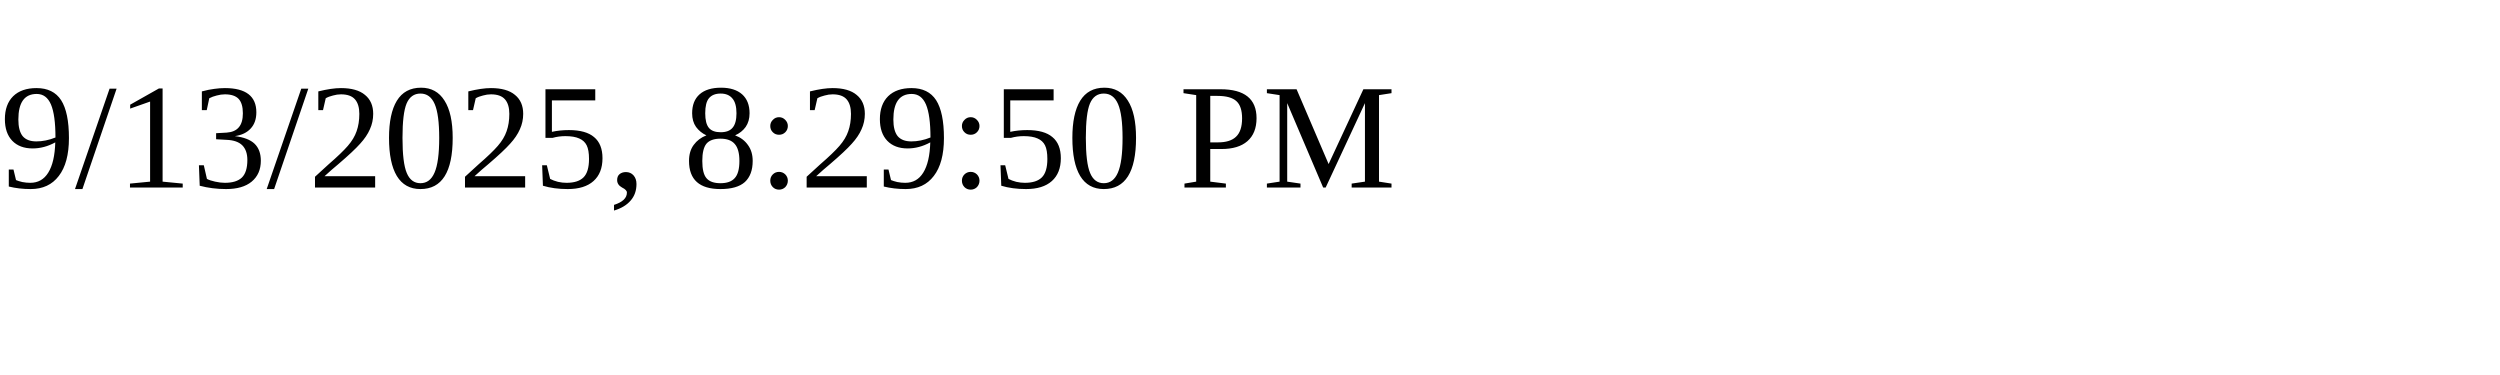
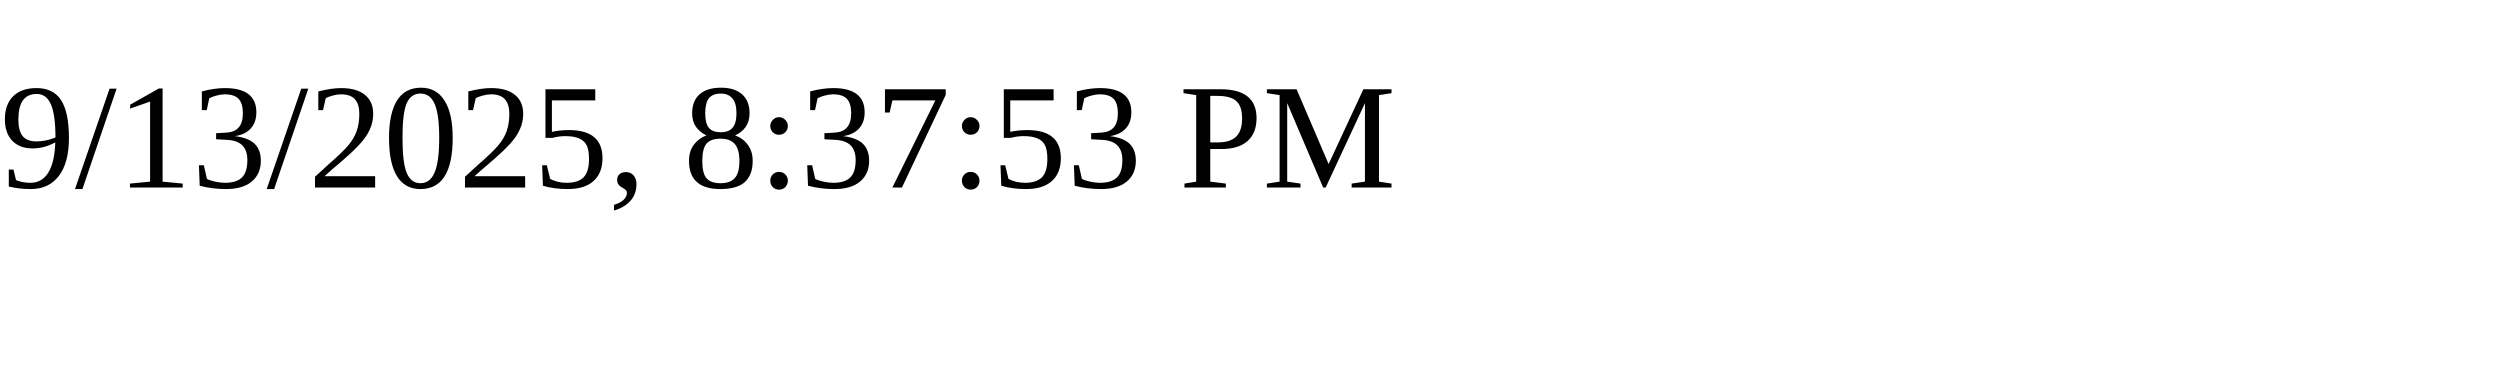
<svg xmlns="http://www.w3.org/2000/svg" height="30" width="200">
-   <text x="0" y="15">9/13/2025, 8:29:50 PM</text>
+   <text x="0" y="15">9/13/2025, 8:37:53 PM</text>
</svg>
